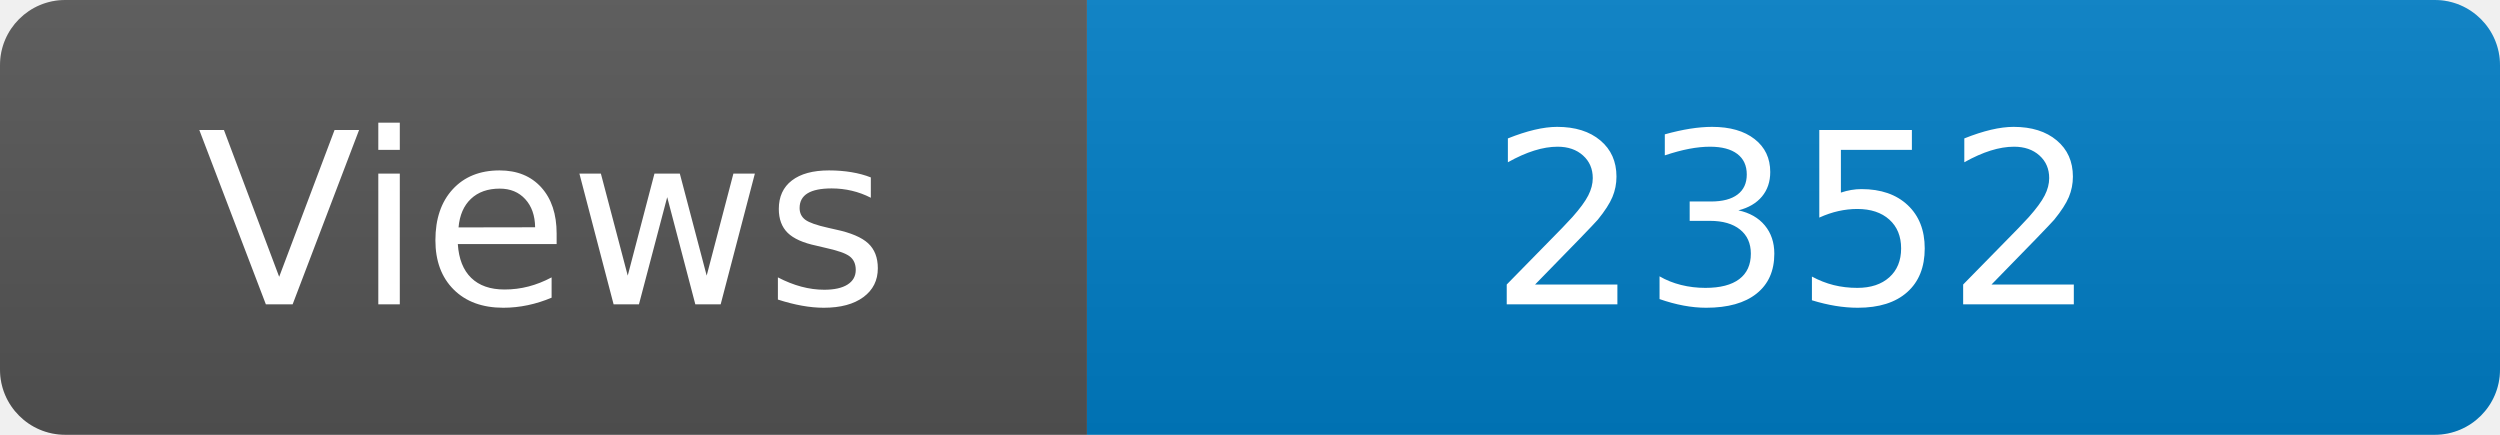
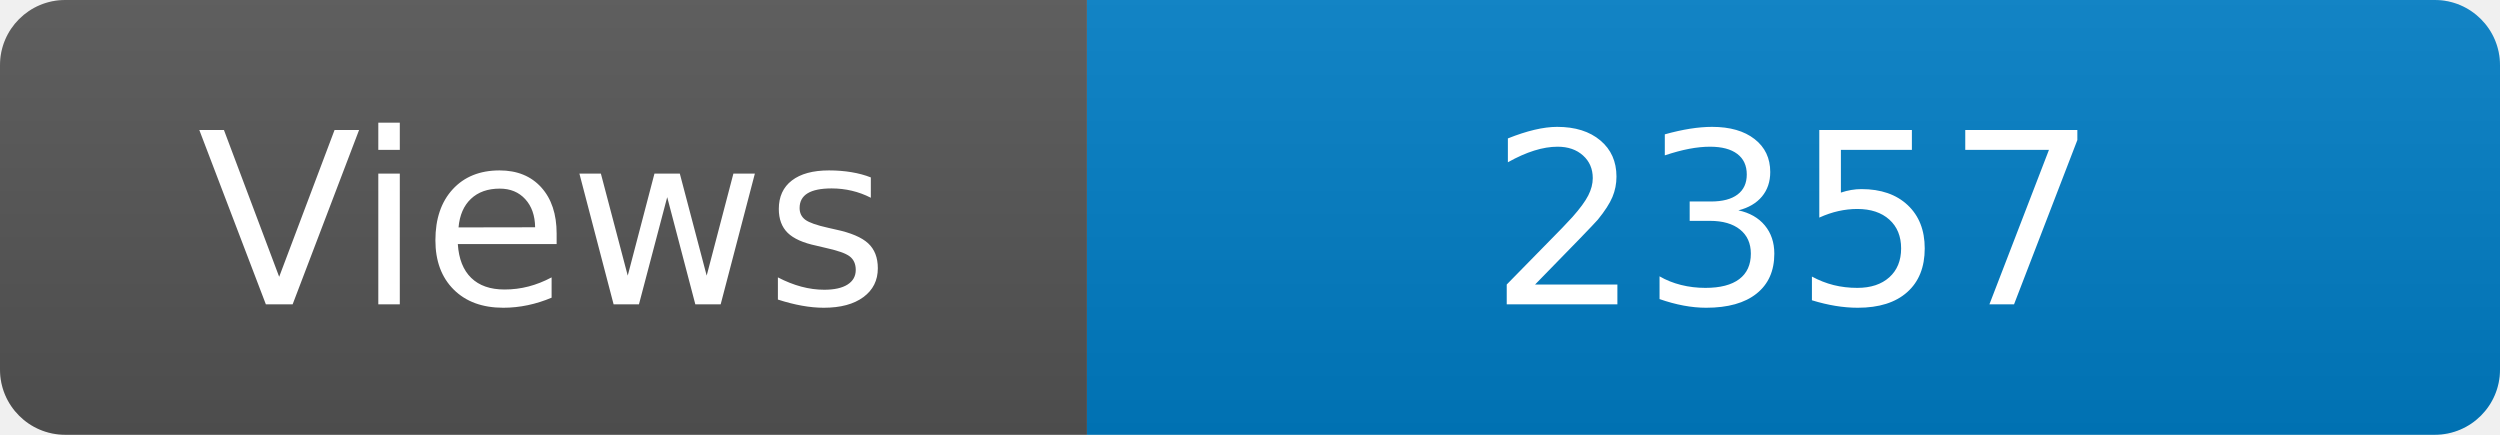
<svg xmlns="http://www.w3.org/2000/svg" width="115" height="20" role="img" aria-label="Maintained?: yes">
  <linearGradient id="s" x2="0" y2="100%">
    <stop offset="0" stop-color="#bbb" stop-opacity=".1" />
    <stop offset="1" stop-opacity=".1" />
  </linearGradient>
  <clipPath id="r">
    <rect width="115" height="20" rx="3" fill="#fff" />
  </clipPath>
  <g clip-path="url(#r)">
    <rect width="50" height="20" fill="#555" />
    <rect x="50" width="160" height="20" fill="#007ec6" />
    <rect width="115" height="20" fill="url(#s)" />
  </g>
  <g fill="#fff" text-anchor="middle" font-family="Verdana,Geneva,DejaVu Sans,sans-serif" font-size="110">
    <text x="250" y="140" transform="scale(.1)" fill="#fff">Views</text>
-     <text x="825" y="140" transform="scale(.1)" fill="#fff">2352</text>
+     <text x="825" y="140" transform="scale(.1)" fill="#fff">2357</text>
  </g>
</svg>
